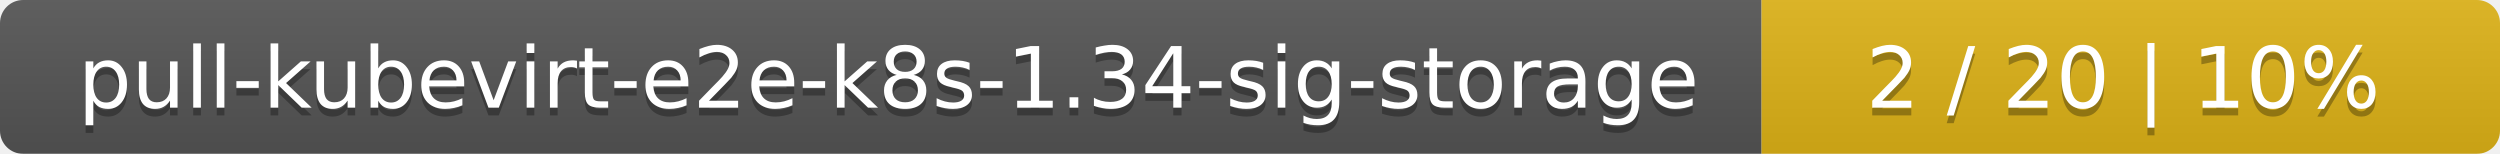
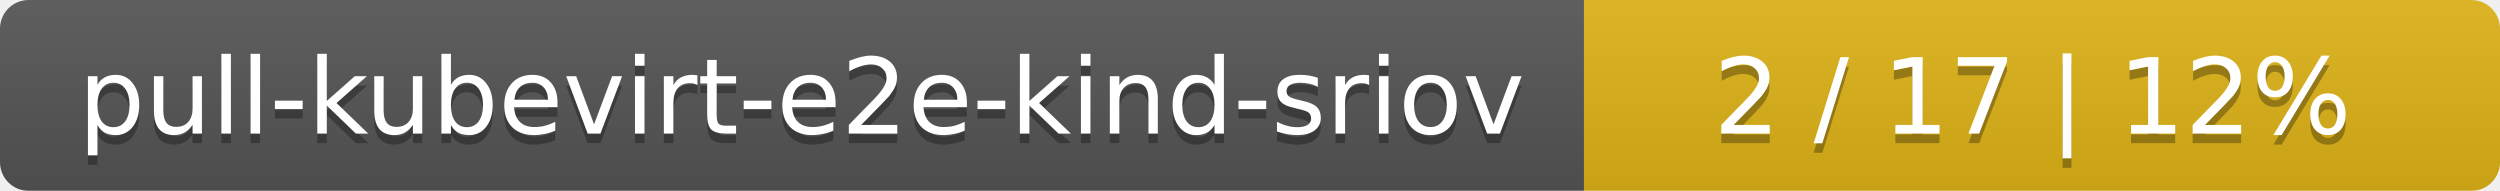
- <svg xmlns="http://www.w3.org/2000/svg" width="325" height="20">
+ <svg xmlns="http://www.w3.org/2000/svg" width="262" height="20">
  <linearGradient id="smooth" x2="0" y2="100%">
    <stop offset="0" stop-color="#bbb" stop-opacity=".1" />
    <stop offset="1" stop-opacity=".1" />
  </linearGradient>
  <mask id="round">
-     <rect width="325" height="20" rx="3" fill="#fff" />
+     <rect width="262" height="20" rx="3" fill="#fff" />
  </mask>
  <g mask="url(#round)">
-     <rect width="229" height="20" fill="#555" />
-     <rect x="229" width="96" height="20" fill="#dfb317" />
-     <rect width="325" height="20" fill="url(#smooth)" />
+     <rect width="166" height="20" fill="#555" />
+     <rect x="166" width="96" height="20" fill="#dfb317" />
+     <rect width="262" height="20" fill="url(#smooth)" />
  </g>
  <g fill="#fff" text-anchor="middle" font-family="DejaVu Sans,Verdana,Geneva,sans-serif" font-size="11">
-     <text x="115.5" y="15" fill="#010101" fill-opacity=".3">pull-kubevirt-e2e-k8s-1.34-sig-storage</text>
-     <text x="115.5" y="14">pull-kubevirt-e2e-k8s-1.34-sig-storage</text>
-     <text x="276" y="15" fill="#010101" fill-opacity=".3">2 / 20    |    10%</text>
-     <text x="276" y="14">2 / 20    |    10%</text>
+     <text x="84" y="15" fill="#010101" fill-opacity=".3">pull-kubevirt-e2e-kind-sriov</text>
+     <text x="84" y="14">pull-kubevirt-e2e-kind-sriov</text>
+     <text x="213" y="15" fill="#010101" fill-opacity=".3">2 / 17    |    12%</text>
+     <text x="213" y="14">2 / 17    |    12%</text>
  </g>
</svg>
